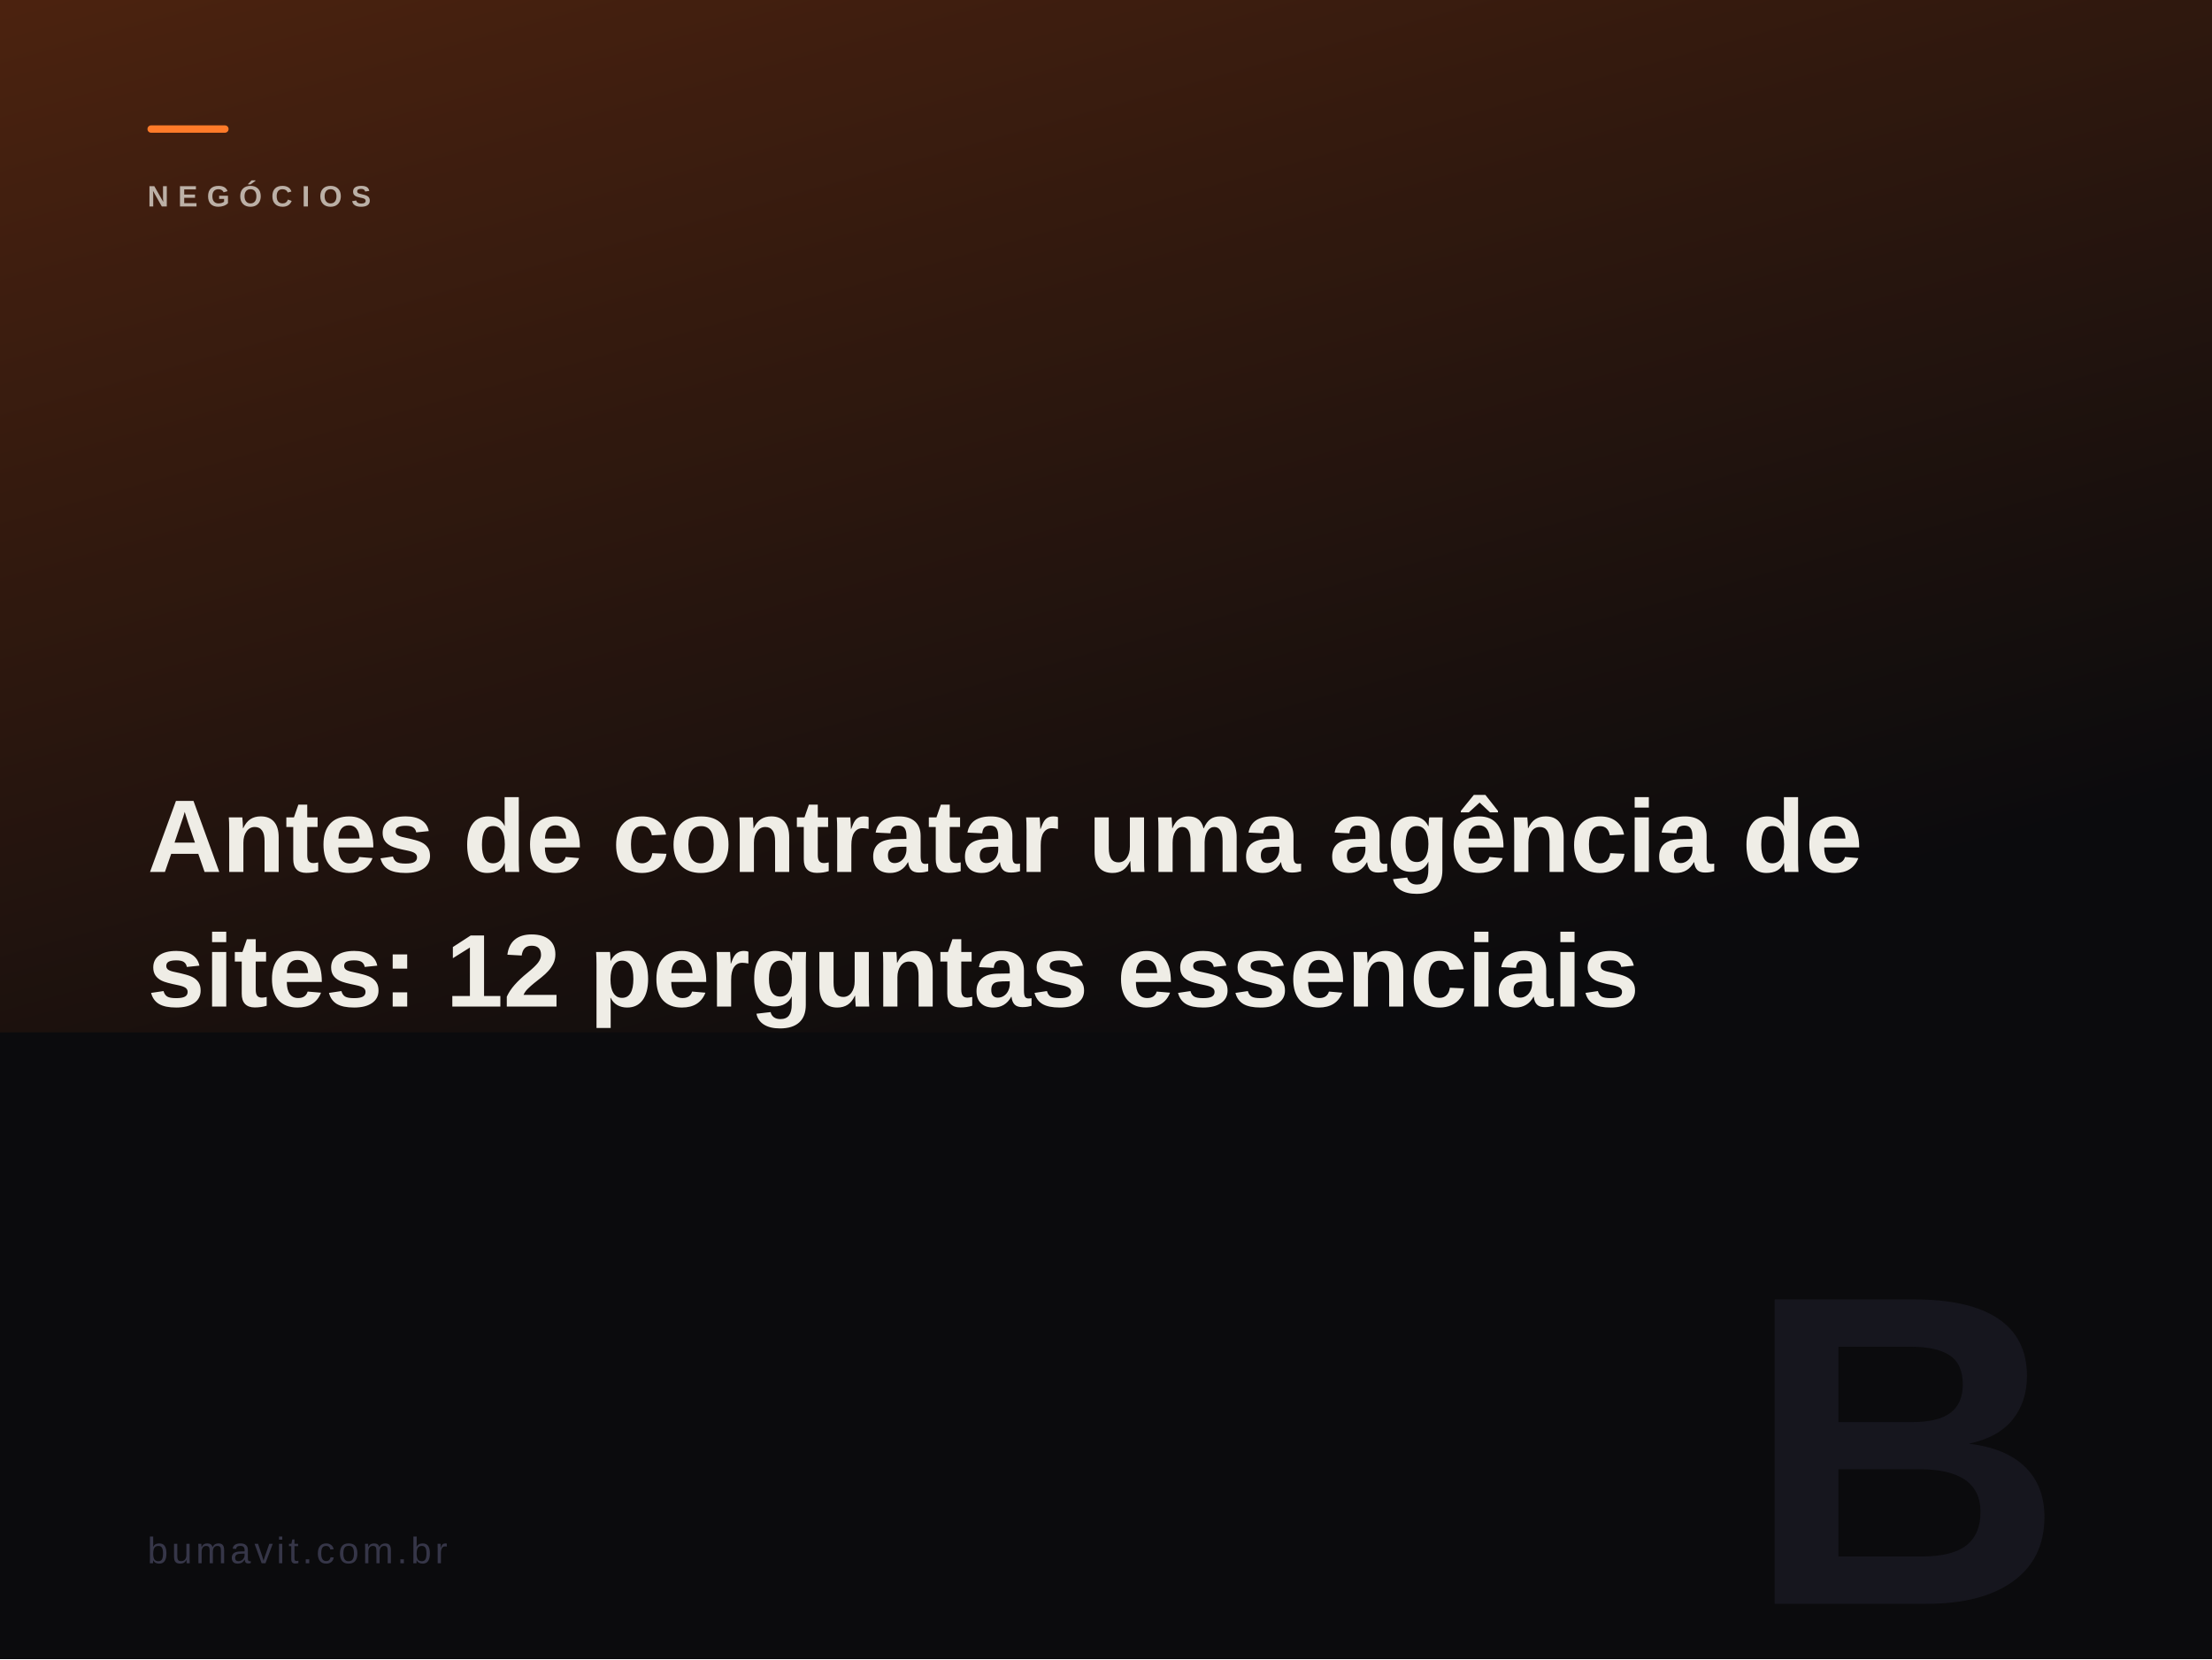
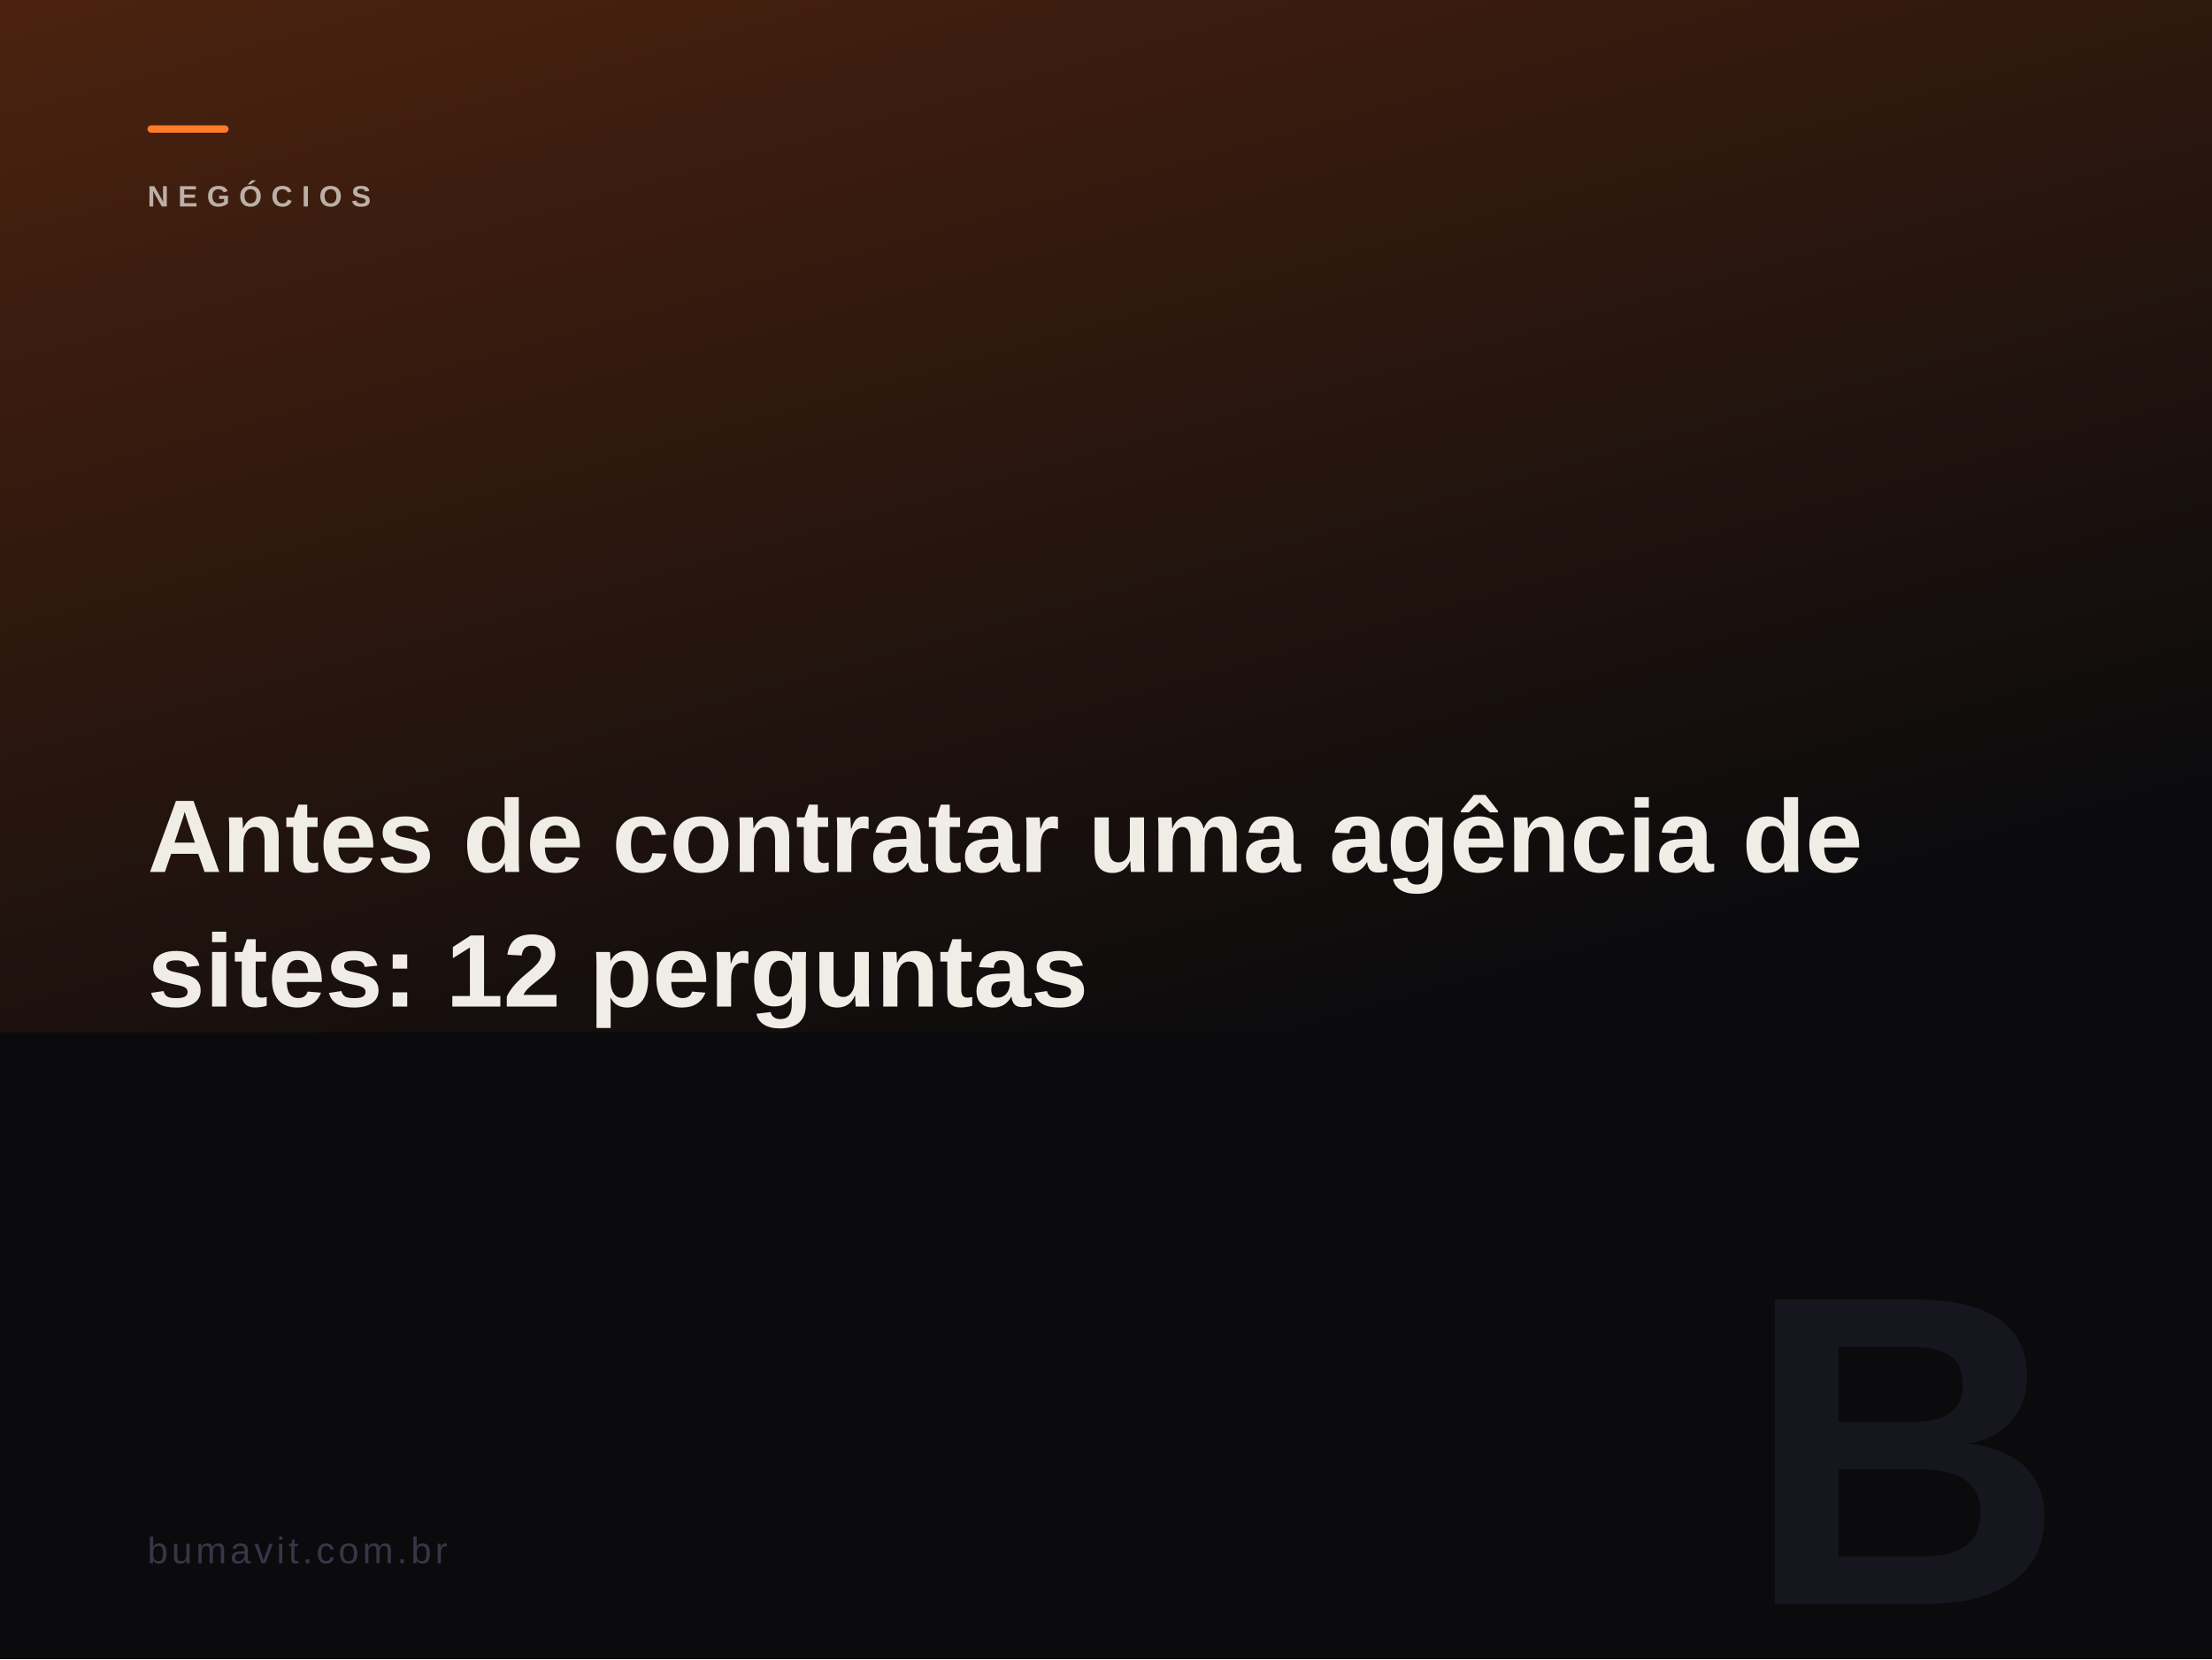
<svg xmlns="http://www.w3.org/2000/svg" viewBox="0 0 1200 900" width="1200" height="900">
  <defs>
    <linearGradient id="g" x1="0" y1="0" x2="0.6" y2="1">
      <stop offset="0%" stop-color="#9a3f12" />
      <stop offset="100%" stop-color="#0b0b0d" />
    </linearGradient>
  </defs>
  <rect width="1200" height="900" fill="#0b0b0d" />
  <rect width="1200" height="560" fill="url(#g)" opacity="0.45" />
  <rect x="80" y="68" width="44" height="4" fill="#ff7a29" rx="2" />
  <text x="80" y="112" fill="rgba(239,237,230,0.78)" font-family="Arial Black,Arial,sans-serif" font-size="16" font-weight="900" letter-spacing="5" opacity="0.9">NEGÓCIOS</text>
  <text x="80" y="473" fill="#efede6" font-family="Arial Black,Arial,sans-serif" font-size="56" font-weight="900">
    <tspan x="80" dy="0">Antes de contratar uma agência de</tspan>
-     <tspan x="80" dy="73">sites: 12 perguntas essenciais</tspan>
+     <tspan x="80" dy="73">sites: 12 perguntas</tspan>
  </text>
  <text x="1120" y="870" fill="#16161e" font-family="Arial Black,Arial,sans-serif" font-size="240" font-weight="900" text-anchor="end">B</text>
  <text x="80" y="848" fill="#363648" font-family="Arial,sans-serif" font-size="20" letter-spacing="2">bumavit.com.br</text>
</svg>
